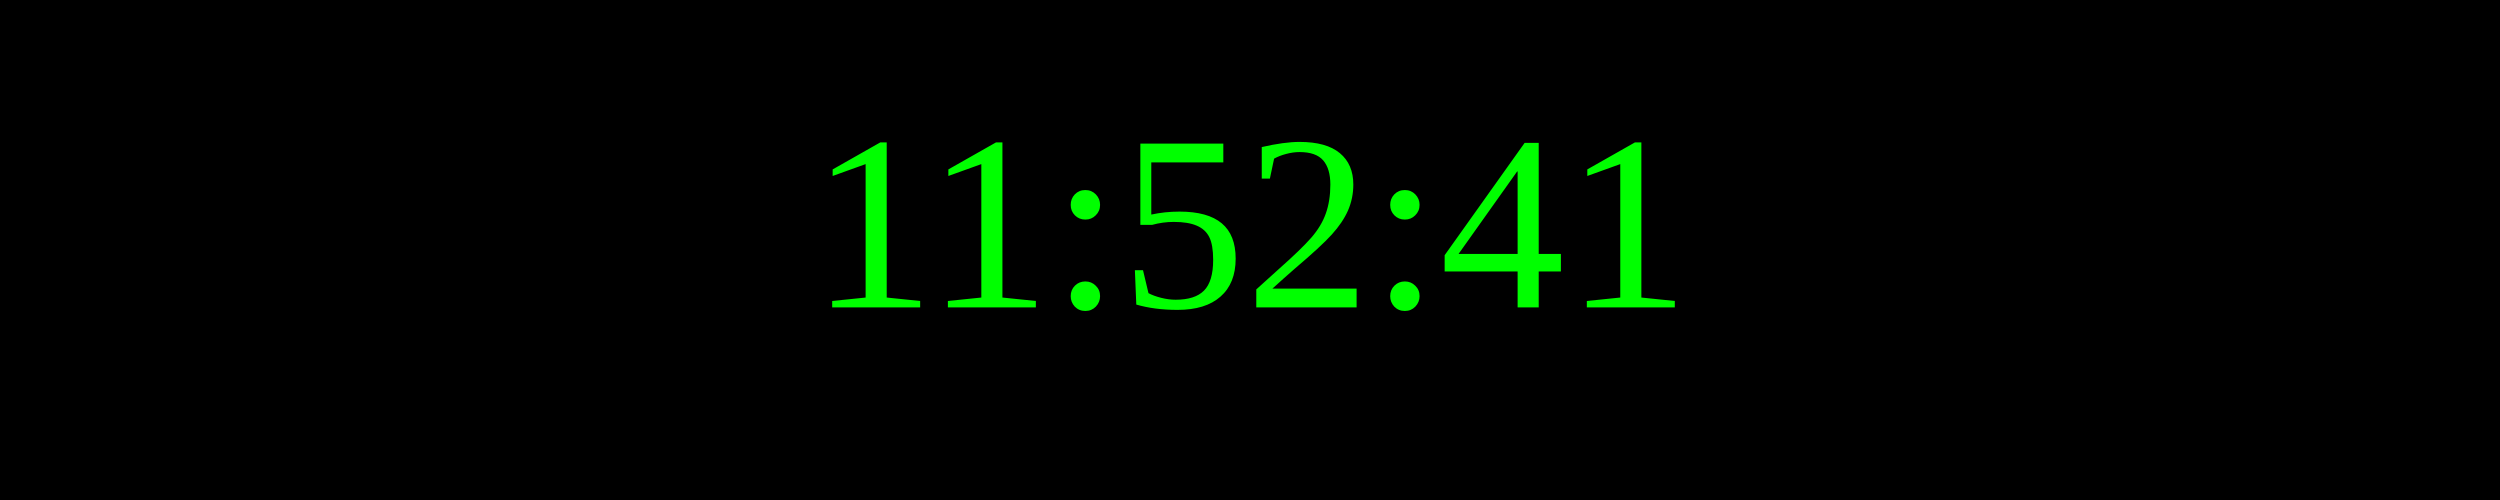
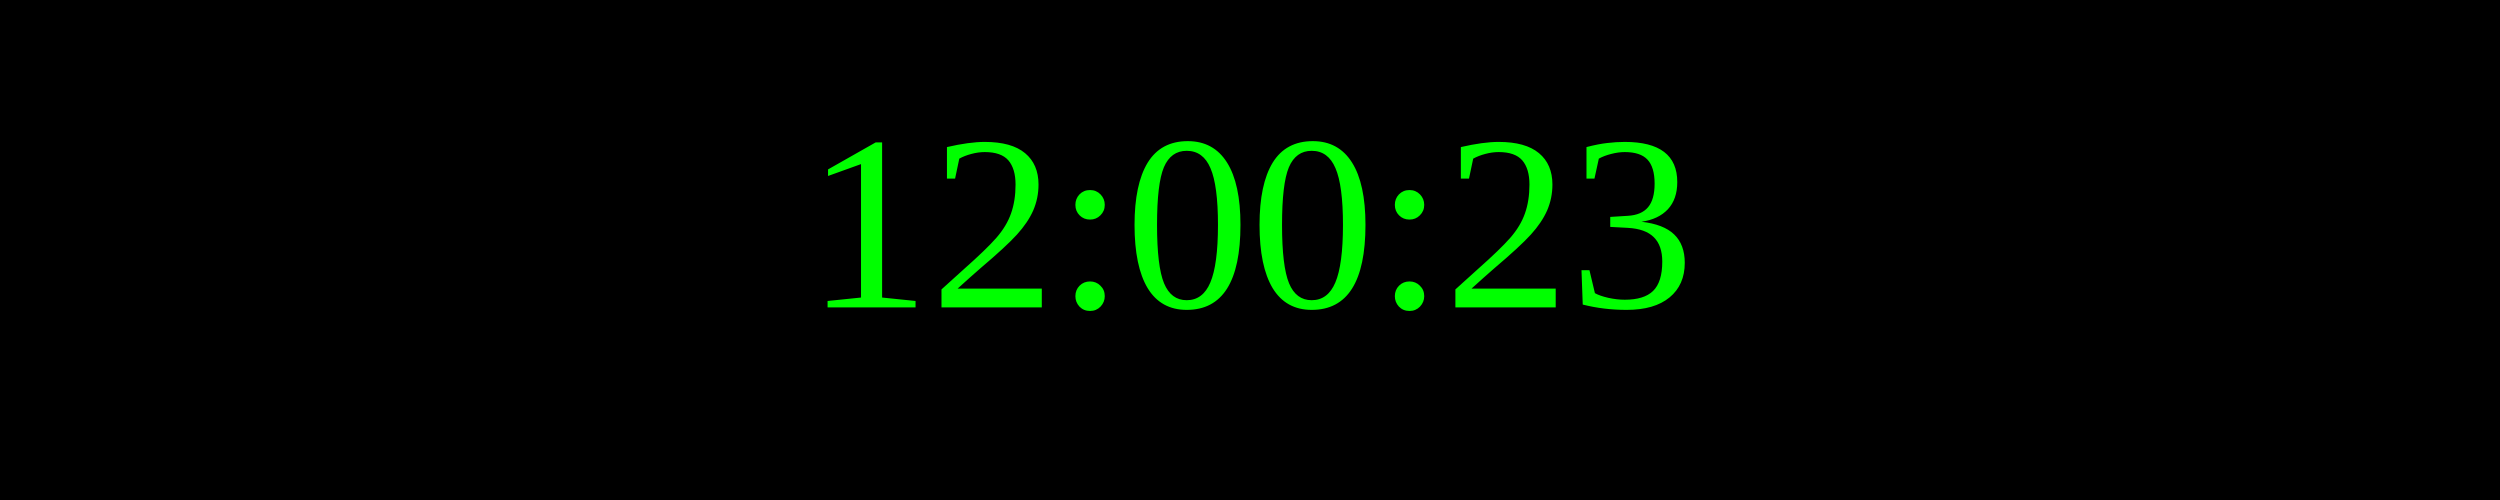
<svg xmlns="http://www.w3.org/2000/svg" width="250" height="50">
  <rect width="100%" height="100%" fill="black" />
  <text x="50%" y="50%" font-size="25" fill="lime" text-anchor="middle" dominant-baseline="middle">
- 11:52:41
+ 12:00:23
</text>
</svg>
